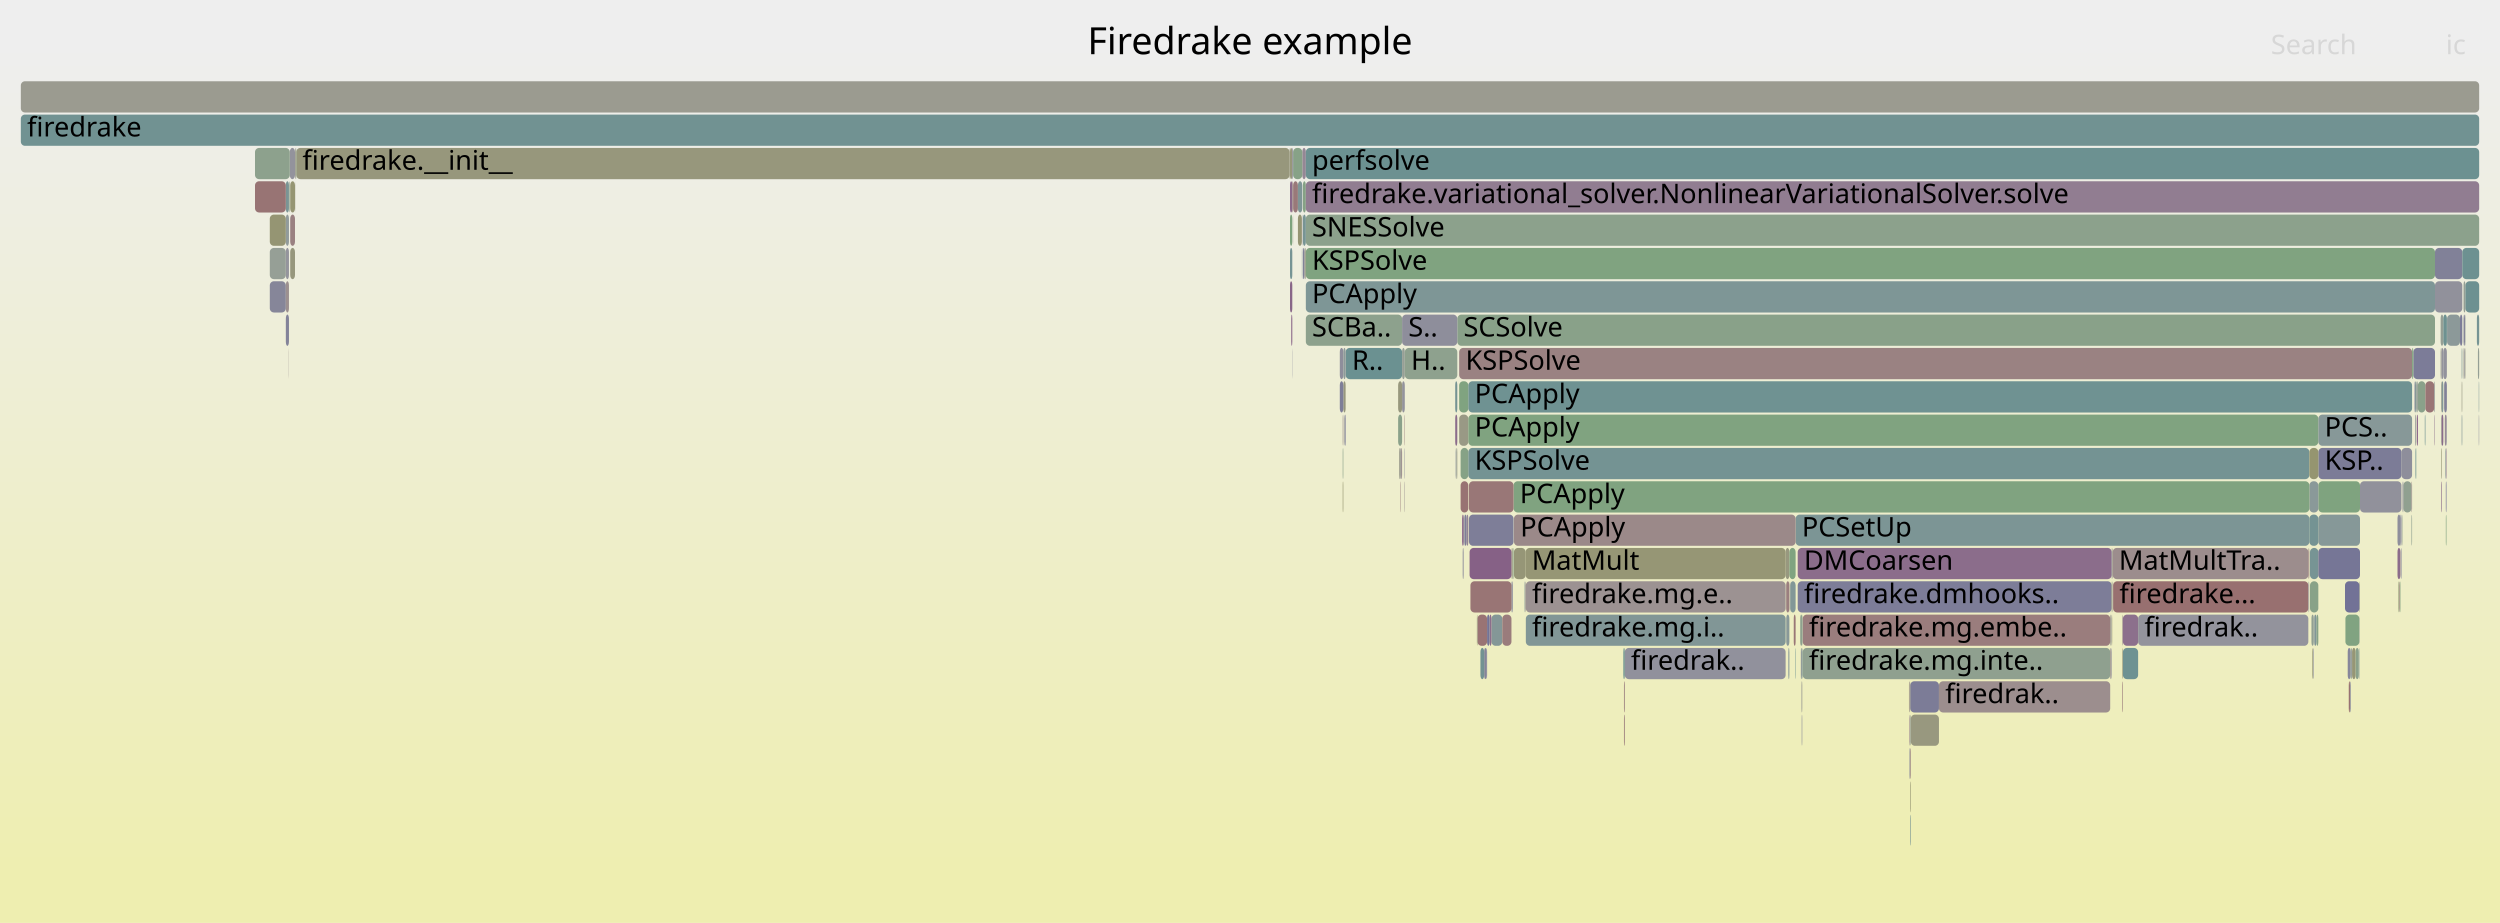
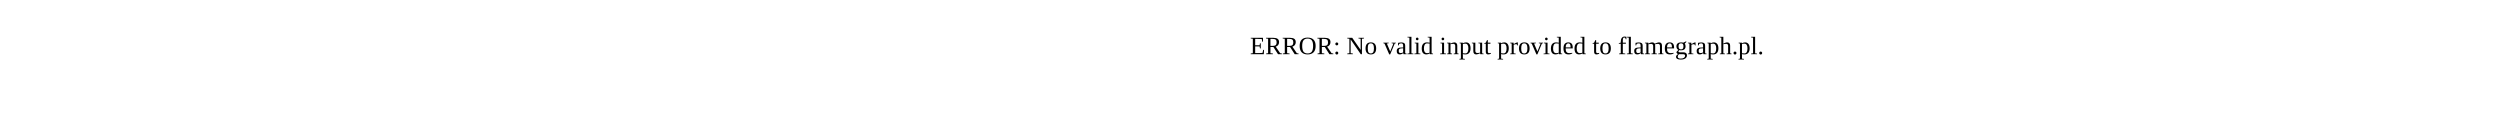
- <svg xmlns="http://www.w3.org/2000/svg" version="1.1" width="1200" height="443" viewBox="0 0 1200 443">
-   <defs>
-     <linearGradient id="background" y1="0" y2="1" x1="0" x2="0">
-       <stop stop-color="#eeeeee" offset="5%" />
-       <stop stop-color="#eeeeb0" offset="95%" />
-     </linearGradient>
-   </defs>
-   <style type="text/css">
- 	text { font-family:Verdana; font-size:13px; fill:rgb(0,0,0); }
- 	#search, #ignorecase { opacity:0.1; cursor:pointer; }
- 	#search:hover, #search.show, #ignorecase:hover, #ignorecase.show { opacity:1; }
- 	#subtitle { text-anchor:middle; font-color:rgb(160,160,160); }
- 	#title { text-anchor:middle; font-size:18px}
- 	#unzoom { cursor:pointer; }
- 	#frames &gt; *:hover { stroke:black; stroke-width:0.5; cursor:pointer; }
- 	.hide { display:none; }
- 	.parent { opacity:0.5; }
- </style>
-   <rect x="0.0" y="0" width="1200.0" height="443.0" fill="url(#background)" />
-   <text id="title" x="600.00" y="26">Firedrake example</text>
-   <text id="details" x="10.00" y="425"> </text>
-   <text id="unzoom" x="10.00" y="26" class="hide">Reset Zoom</text>
-   <text id="search" x="1090.00" y="26">Search</text>
-   <text id="ignorecase" x="1174.00" y="26">ic</text>
-   <text id="matched" x="1090.00" y="425"> </text>
-   <g id="frames">
-     <g>
-       <rect x="625.1" y="71" width="1.7" height="15.0" fill="rgb(149.113,135.226,149.113)" rx="2" ry="2" />
-       <text x="628.07" y="81.5" />
-     </g>
-     <g>
-       <rect x="1168.8" y="119" width="13.1" height="15.0" fill="rgb(129.405,129.405,152.466)" rx="2" ry="2" />
-       <text x="1171.78" y="129.5" />
-     </g>
-     <g>
-       <rect x="864.8" y="343" width="0.3" height="15.0" fill="rgb(146.845,146.845,155.841)" rx="2" ry="2" />
-       <text x="867.81" y="353.5" />
-     </g>
-     <g>
-       <rect x="1019.0" y="295" width="7.3" height="15.0" fill="rgb(140.012,111.906,140.012)" rx="2" ry="2" />
-       <text x="1021.99" y="305.5" />
-     </g>
-     <g>
-       <rect x="1129.0" y="311" width="1.7" height="15.0" fill="rgb(149.515,149.515,116.881)" rx="2" ry="2" />
-       <text x="1132.01" y="321.5" />
-     </g>
-     <g>
-       <rect x="644.5" y="215" width="0.3" height="15.0" fill="rgb(138.931,161.104,138.931)" rx="2" ry="2" />
-       <text x="647.51" y="225.5" />
-     </g>
-     <g>
-       <rect x="715.9" y="295" width="5.2" height="15.0" fill="rgb(132.331,151.345,151.345)" rx="2" ry="2" />
-       <text x="718.89" y="305.5" />
-     </g>
-     <g>
-       <rect x="1174.5" y="151" width="0.1" height="15.0" fill="rgb(152.132,113.012,113.012)" rx="2" ry="2" />
-       <text x="1177.47" y="161.5" />
-     </g>
-     <g>
-       <rect x="625.4" y="119" width="0.8" height="15.0" fill="rgb(128.938,128.938,152.375)" rx="2" ry="2" />
-       <text x="628.35" y="129.5" />
-     </g>
-     <g>
-       <rect x="1171.7" y="183" width="0.3" height="15.0" fill="rgb(151.514,151.514,126.57)" rx="2" ry="2" />
-       <text x="1174.73" y="193.5" />
-     </g>
-     <g>
-       <rect x="917.2" y="343" width="13.5" height="15.0" fill="rgb(151.675,151.675,127.347)" rx="2" ry="2" />
-       <text x="920.17" y="353.5" />
-     </g>
-     <g>
-       <rect x="620.2" y="167" width="0.1" height="15.0" fill="rgb(128.478,128.478,152.286)" rx="2" ry="2" />
-       <text x="623.15" y="177.5" />
-     </g>
-     <g>
-       <rect x="1181.6" y="199" width="0.3" height="15.0" fill="rgb(132.041,151.27,151.27)" rx="2" ry="2" />
-       <text x="1184.62" y="209.5" />
-     </g>
-     <g>
-       <rect x="864.4" y="311" width="0.1" height="15.0" fill="rgb(143.933,143.933,155.277)" rx="2" ry="2" />
-       <text x="867.35" y="321.5" />
-     </g>
-     <g>
-       <rect x="1153.2" y="247" width="0.2" height="15.0" fill="rgb(144.523,160.194,144.523)" rx="2" ry="2" />
-       <text x="1156.20" y="257.5" />
-     </g>
-     <g>
-       <rect x="700.4" y="199" width="4.4" height="15.0" fill="rgb(152.867,152.867,133.127)" rx="2" ry="2" />
-       <text x="703.45" y="209.5" />
-     </g>
-     <g>
-       <rect x="1018.7" y="327" width="0.3" height="15.0" fill="rgb(153.347,122.324,122.324)" rx="2" ry="2" />
-       <text x="1021.69" y="337.5" />
-     </g>
-     <g>
-       <rect x="721.1" y="295" width="4.4" height="15.0" fill="rgb(153.622,124.438,124.438)" rx="2" ry="2" />
-       <text x="724.07" y="305.5" />
-     </g>
-     <g>
-       <rect x="624.9" y="119" width="0.2" height="15.0" fill="rgb(134.003,151.779,151.779)" rx="2" ry="2" />
-       <text x="627.90" y="129.5" />
-     </g>
-     <g>
-       <rect x="1183.2" y="167" width="0.2" height="15.0" fill="rgb(154.482,154.482,140.953)" rx="2" ry="2" />
-       <text x="1186.18" y="177.5" />
-     </g>
-     <g>
-       <rect x="1157.5" y="247" width="0.3" height="15.0" fill="rgb(143.934,160.29,143.934)" rx="2" ry="2" />
-       <text x="1160.48" y="257.5" />
-     </g>
-     <g>
-       <rect x="1171.5" y="167" width="0.5" height="15.0" fill="rgb(155.433,155.433,145.56)" rx="2" ry="2" />
-       <text x="1174.54" y="177.5" />
-     </g>
-     <g>
-       <rect x="1160.6" y="183" width="3.6" height="15.0" fill="rgb(137.878,161.276,137.878)" rx="2" ry="2" />
-       <text x="1163.58" y="193.5" />
-     </g>
-     <g>
-       <rect x="1182.9" y="167" width="0.3" height="15.0" fill="rgb(140.939,140.939,154.698)" rx="2" ry="2" />
-       <text x="1185.93" y="177.5" />
-     </g>
-     <g>
-       <rect x="139.1" y="71" width="2.5" height="15.0" fill="rgb(146.982,146.982,155.868)" rx="2" ry="2" />
-       <text x="142.08" y="81.5" />
-     </g>
-     <g>
-       <rect x="1012.9" y="295" width="0.7" height="15.0" fill="rgb(155.3,155.3,144.915)" rx="2" ry="2" />
-       <text x="1015.87" y="305.5" />
-     </g>
-     <g>
-       <rect x="1164.2" y="183" width="4.2" height="15.0" fill="rgb(152.647,116.963,116.963)" rx="2" ry="2" />
-       <text x="1167.21" y="193.5" />
-     </g>
-     <g>
-       <rect x="862.9" y="279" width="150.7" height="15.0" fill="rgb(124.94,124.94,151.601)" rx="2" ry="2" />
-       <text x="865.88" y="289.5">firedrake.dmhooks..</text>
-     </g>
-     <g>
-       <rect x="1108.8" y="279" width="4.0" height="15.0" fill="rgb(136.121,161.562,136.121)" rx="2" ry="2" />
-       <text x="1111.80" y="289.5" />
-     </g>
-     <g>
-       <rect x="725.5" y="279" width="0.6" height="15.0" fill="rgb(126.831,126.831,151.967)" rx="2" ry="2" />
-       <text x="728.55" y="289.5" />
-     </g>
-     <g>
-       <rect x="779.5" y="343" width="0.4" height="15.0" fill="rgb(153.509,123.572,123.572)" rx="2" ry="2" />
-       <text x="782.55" y="353.5" />
-     </g>
-     <g>
-       <rect x="1151.6" y="279" width="0.1" height="15.0" fill="rgb(156.437,146.018,146.018)" rx="2" ry="2" />
-       <text x="1154.58" y="289.5" />
-     </g>
-     <g>
-       <rect x="1159.6" y="215" width="0.2" height="15.0" fill="rgb(110.956,145.803,145.803)" rx="2" ry="2" />
-       <text x="1162.59" y="225.5" />
-     </g>
-     <g>
-       <rect x="645.9" y="167" width="27.1" height="15.0" fill="rgb(106.851,144.739,144.739)" rx="2" ry="2" />
-       <text x="648.94" y="177.5">R..</text>
-     </g>
-     <g>
-       <rect x="862.9" y="263" width="150.7" height="15.0" fill="rgb(138.917,109.1,138.917)" rx="2" ry="2" />
-       <text x="865.88" y="273.5">DMCoarsen</text>
-     </g>
-     <g>
-       <rect x="626.8" y="103" width="563.2" height="15.0" fill="rgb(140.392,160.866,140.392)" rx="2" ry="2" />
-       <text x="629.76" y="113.5">SNESSolve</text>
-     </g>
-     <g>
-       <rect x="857.1" y="263" width="1.8" height="15.0" fill="rgb(151.594,151.594,126.955)" rx="2" ry="2" />
-       <text x="860.10" y="273.5" />
-     </g>
-     <g>
-       <rect x="619.2" y="119" width="1.1" height="15.0" fill="rgb(117.645,147.538,147.538)" rx="2" ry="2" />
-       <text x="622.21" y="129.5" />
-     </g>
-     <g>
-       <rect x="1172.0" y="183" width="0.8" height="15.0" fill="rgb(130.598,150.896,150.896)" rx="2" ry="2" />
-       <text x="1175.00" y="193.5" />
-     </g>
-     <g>
-       <rect x="1014.1" y="279" width="0.2" height="15.0" fill="rgb(142.322,142.322,154.966)" rx="2" ry="2" />
-       <text x="1017.06" y="289.5" />
-     </g>
-     <g>
-       <rect x="672.1" y="231" width="0.2" height="15.0" fill="rgb(153.429,122.958,122.958)" rx="2" ry="2" />
-       <text x="675.11" y="241.5" />
-     </g>
-     <g>
-       <rect x="137.2" y="119" width="1.5" height="15.0" fill="rgb(147.855,147.855,156.036)" rx="2" ry="2" />
-       <text x="140.21" y="129.5" />
-     </g>
-     <g>
-       <rect x="1014.3" y="279" width="93.7" height="15.0" fill="rgb(152.062,112.477,112.477)" rx="2" ry="2" />
-       <text x="1017.31" y="289.5">firedrake...</text>
-     </g>
-     <g>
-       <rect x="137.2" y="151" width="1.5" height="15.0" fill="rgb(131.171,131.171,152.807)" rx="2" ry="2" />
-       <text x="140.21" y="161.5" />
-     </g>
-     <g>
-       <rect x="1112.8" y="231" width="20.0" height="15.0" fill="rgb(126.932,163.058,126.932)" rx="2" ry="2" />
-       <text x="1115.82" y="241.5" />
-     </g>
-     <g>
-       <rect x="1013.8" y="295" width="0.1" height="15.0" fill="rgb(147.874,147.874,108.926)" rx="2" ry="2" />
-       <text x="1016.76" y="305.5" />
-     </g>
-     <g>
-       <rect x="1152.4" y="263" width="0.3" height="15.0" fill="rgb(119.947,119.947,150.635)" rx="2" ry="2" />
-       <text x="1155.38" y="273.5" />
-     </g>
-     <g>
-       <rect x="624.9" y="103" width="0.2" height="15.0" fill="rgb(142.235,142.235,154.949)" rx="2" ry="2" />
-       <text x="627.90" y="113.5" />
-     </g>
-     <g>
-       <rect x="1171.7" y="199" width="0.3" height="15.0" fill="rgb(149.645,159.36,149.645)" rx="2" ry="2" />
-       <text x="1174.73" y="209.5" />
-     </g>
-     <g>
-       <rect x="1013.4" y="311" width="0.2" height="15.0" fill="rgb(120.169,120.169,150.678)" rx="2" ry="2" />
-       <text x="1016.43" y="321.5" />
-     </g>
-     <g>
-       <rect x="699.5" y="151" width="469.3" height="15.0" fill="rgb(136.702,161.467,136.702)" rx="2" ry="2" />
-       <text x="702.48" y="161.5">SCSolve</text>
-     </g>
-     <g>
-       <rect x="1183.2" y="151" width="0.2" height="15.0" fill="rgb(147.193,155.198,155.198)" rx="2" ry="2" />
-       <text x="1186.18" y="161.5" />
-     </g>
-     <g>
-       <rect x="865.3" y="295" width="147.6" height="15.0" fill="rgb(153.66,124.726,124.726)" rx="2" ry="2" />
-       <text x="868.29" y="305.5">firedrake.mg.embe..</text>
-     </g>
-     <g>
-       <rect x="712.4" y="311" width="1.1" height="15.0" fill="rgb(132.163,132.163,152.999)" rx="2" ry="2" />
-       <text x="715.43" y="321.5" />
-     </g>
-     <g>
-       <rect x="1174.6" y="151" width="6.2" height="15.0" fill="rgb(140.097,153.359,153.359)" rx="2" ry="2" />
-       <text x="1177.65" y="161.5" />
-     </g>
-     <g>
-       <rect x="1182.5" y="151" width="0.7" height="15.0" fill="rgb(133.222,133.222,153.204)" rx="2" ry="2" />
-       <text x="1185.47" y="161.5" />
-     </g>
-     <g>
-       <rect x="645.5" y="199" width="0.4" height="15.0" fill="rgb(124.332,124.332,151.484)" rx="2" ry="2" />
-       <text x="648.54" y="209.5" />
-     </g>
-     <g>
-       <rect x="698.7" y="215" width="0.1" height="15.0" fill="rgb(140.456,140.456,154.604)" rx="2" ry="2" />
-       <text x="701.70" y="225.5" />
-     </g>
-     <g>
-       <rect x="619.0" y="71" width="0.2" height="15.0" fill="rgb(149.756,149.756,118.047)" rx="2" ry="2" />
-       <text x="621.99" y="81.5" />
-     </g>
-     <g>
-       <rect x="1108.5" y="231" width="4.3" height="15.0" fill="rgb(138.068,152.833,152.833)" rx="2" ry="2" />
-       <text x="1111.52" y="241.5" />
-     </g>
-     <g>
-       <rect x="674.1" y="199" width="0.2" height="15.0" fill="rgb(154.243,129.2,129.2)" rx="2" ry="2" />
-       <text x="677.05" y="209.5" />
-     </g>
-     <g>
-       <rect x="1168.4" y="183" width="0.2" height="15.0" fill="rgb(154.885,134.118,134.118)" rx="2" ry="2" />
-       <text x="1171.41" y="193.5" />
-     </g>
-     <g>
-       <rect x="625.4" y="103" width="1.4" height="15.0" fill="rgb(118.693,147.809,147.809)" rx="2" ry="2" />
-       <text x="628.35" y="113.5" />
-     </g>
-     <g>
-       <rect x="701.8" y="247" width="0.8" height="15.0" fill="rgb(136.506,102.921,136.506)" rx="2" ry="2" />
-       <text x="704.81" y="257.5" />
-     </g>
-     <g>
-       <rect x="732.4" y="295" width="124.7" height="15.0" fill="rgb(128.614,150.381,150.381)" rx="2" ry="2" />
-       <text x="735.40" y="305.5">firedrake.mg.i..</text>
-     </g>
-     <g>
-       <rect x="138.6" y="167" width="0.1" height="15.0" fill="rgb(156.092,143.371,143.371)" rx="2" ry="2" />
-       <text x="141.61" y="177.5" />
-     </g>
-     <g>
-       <rect x="139.3" y="87" width="2.3" height="15.0" fill="rgb(148.876,148.876,113.785)" rx="2" ry="2" />
-       <text x="142.28" y="97.5" />
-     </g>
-     <g>
-       <rect x="619.2" y="87" width="1.1" height="15.0" fill="rgb(137.502,105.474,137.502)" rx="2" ry="2" />
-       <text x="622.21" y="97.5" />
-     </g>
-     <g>
-       <rect x="672.3" y="215" width="0.2" height="15.0" fill="rgb(108.577,108.577,148.434)" rx="2" ry="2" />
-       <text x="675.26" y="225.5" />
-     </g>
-     <g>
-       <rect x="864.5" y="311" width="0.6" height="15.0" fill="rgb(141.974,153.845,153.845)" rx="2" ry="2" />
-       <text x="867.53" y="321.5" />
-     </g>
-     <g>
-       <rect x="1125.8" y="295" width="6.7" height="15.0" fill="rgb(128.775,162.758,128.775)" rx="2" ry="2" />
-       <text x="1128.79" y="305.5" />
-     </g>
-     <g>
-       <rect x="1109.5" y="295" width="1.0" height="15.0" fill="rgb(146.015,159.951,146.015)" rx="2" ry="2" />
-       <text x="1112.51" y="305.5" />
-     </g>
-     <g>
-       <rect x="619.2" y="135" width="1.1" height="15.0" fill="rgb(136.082,101.834,136.082)" rx="2" ry="2" />
-       <text x="622.21" y="145.5" />
-     </g>
-     <g>
-       <rect x="699.1" y="215" width="0.4" height="15.0" fill="rgb(153.751,153.751,137.408)" rx="2" ry="2" />
-       <text x="702.14" y="225.5" />
-     </g>
-     <g>
-       <rect x="1109.9" y="311" width="0.3" height="15.0" fill="rgb(147.792,147.792,108.53)" rx="2" ry="2" />
-       <text x="1112.86" y="321.5" />
-     </g>
-     <g>
-       <rect x="1026.3" y="295" width="81.7" height="15.0" fill="rgb(146.642,146.642,155.802)" rx="2" ry="2" />
-       <text x="1029.32" y="305.5">firedrak..</text>
-     </g>
-     <g>
-       <rect x="129.5" y="135" width="7.7" height="15.0" fill="rgb(133.728,133.728,153.302)" rx="2" ry="2" />
-       <text x="132.53" y="145.5" />
-     </g>
-     <g>
-       <rect x="1152.2" y="247" width="0.5" height="15.0" fill="rgb(115.799,115.799,149.832)" rx="2" ry="2" />
-       <text x="1155.22" y="257.5" />
-     </g>
-     <g>
-       <rect x="726.7" y="263" width="5.6" height="15.0" fill="rgb(149.962,149.962,119.046)" rx="2" ry="2" />
-       <text x="729.71" y="273.5" />
-     </g>
-     <g>
-       <rect x="861.0" y="295" width="0.9" height="15.0" fill="rgb(152.956,119.326,119.326)" rx="2" ry="2" />
-       <text x="864.02" y="305.5" />
-     </g>
-     <g>
-       <rect x="864.7" y="327" width="0.4" height="15.0" fill="rgb(155.795,155.795,147.312)" rx="2" ry="2" />
-       <text x="867.67" y="337.5" />
-     </g>
-     <g>
-       <rect x="645.3" y="199" width="0.2" height="15.0" fill="rgb(132.501,132.501,153.065)" rx="2" ry="2" />
-       <text x="648.32" y="209.5" />
-     </g>
-     <g>
-       <rect x="1150.8" y="247" width="1.4" height="15.0" fill="rgb(141.917,141.917,154.887)" rx="2" ry="2" />
-       <text x="1153.78" y="257.5" />
-     </g>
-     <g>
-       <rect x="1188.9" y="151" width="1.1" height="15.0" fill="rgb(117.935,147.613,147.613)" rx="2" ry="2" />
-       <text x="1191.92" y="161.5" />
-     </g>
-     <g>
-       <rect x="1128.3" y="311" width="0.4" height="15.0" fill="rgb(126.114,163.191,126.114)" rx="2" ry="2" />
-       <text x="1131.31" y="321.5" />
-     </g>
-     <g>
-       <rect x="715.0" y="295" width="0.9" height="15.0" fill="rgb(138.69,108.518,138.69)" rx="2" ry="2" />
-       <text x="717.96" y="305.5" />
-     </g>
-     <g>
-       <rect x="626.8" y="71" width="563.2" height="15.0" fill="rgb(108.393,145.139,145.139)" rx="2" ry="2" />
-       <text x="629.76" y="81.5">perfsolve</text>
-     </g>
-     <g>
-       <rect x="137.2" y="87" width="1.5" height="15.0" fill="rgb(121.574,148.556,148.556)" rx="2" ry="2" />
-       <text x="140.21" y="97.5" />
-     </g>
-     <g>
-       <rect x="700.4" y="167" width="457.4" height="15.0" fill="rgb(154.326,129.83,129.83)" rx="2" ry="2" />
-       <text x="703.45" y="177.5">KSPSolve</text>
-     </g>
-     <g>
-       <rect x="1130.7" y="311" width="1.5" height="15.0" fill="rgb(138.27,161.212,138.27)" rx="2" ry="2" />
-       <text x="1133.74" y="321.5" />
-     </g>
-     <g>
-       <rect x="1014.1" y="263" width="93.9" height="15.0" fill="rgb(155.795,141.097,141.097)" rx="2" ry="2" />
-       <text x="1017.06" y="273.5">MatMultTra..</text>
-     </g>
-     <g>
-       <rect x="1018.7" y="295" width="0.3" height="15.0" fill="rgb(156.097,143.407,143.407)" rx="2" ry="2" />
-       <text x="1021.69" y="305.5" />
-     </g>
-     <g>
-       <rect x="865.3" y="311" width="147.6" height="15.0" fill="rgb(143.08,160.429,143.08)" rx="2" ry="2" />
-       <text x="868.29" y="321.5">firedrake.mg.inte..</text>
-     </g>
-     <g>
-       <rect x="726.1" y="263" width="0.4" height="15.0" fill="rgb(132.886,162.088,132.886)" rx="2" ry="2" />
-       <text x="729.12" y="273.5" />
-     </g>
-     <g>
-       <rect x="916.9" y="391" width="0.3" height="15.0" fill="rgb(119.395,147.991,147.991)" rx="2" ry="2" />
-       <text x="919.86" y="401.5" />
-     </g>
-     <g>
-       <rect x="1160.1" y="199" width="0.5" height="15.0" fill="rgb(133.501,95.221,133.501)" rx="2" ry="2" />
-       <text x="1163.15" y="209.5" />
-     </g>
-     <g>
-       <rect x="1108.8" y="263" width="4.0" height="15.0" fill="rgb(119.095,147.913,147.913)" rx="2" ry="2" />
-       <text x="1111.80" y="273.5" />
-     </g>
-     <g>
-       <rect x="142.2" y="71" width="476.8" height="15.0" fill="rgb(151.005,151.005,124.103)" rx="2" ry="2" />
-       <text x="145.17" y="81.5">firedrake.__init__</text>
-     </g>
-     <g>
-       <rect x="1013.9" y="263" width="0.2" height="15.0" fill="rgb(148.637,148.637,112.626)" rx="2" ry="2" />
-       <text x="1016.91" y="273.5" />
-     </g>
-     <g>
-       <rect x="673.0" y="151" width="26.5" height="15.0" fill="rgb(141.513,141.513,154.809)" rx="2" ry="2" />
-       <text x="676.00" y="161.5">S..</text>
-     </g>
-     <g>
-       <rect x="673.0" y="167" width="1.3" height="15.0" fill="rgb(150.344,159.246,150.344)" rx="2" ry="2" />
-       <text x="676.00" y="177.5" />
-     </g>
-     <g>
-       <rect x="644.8" y="183" width="1.1" height="15.0" fill="rgb(151.127,151.127,124.693)" rx="2" ry="2" />
-       <text x="647.76" y="193.5" />
-     </g>
-     <g>
-       <rect x="916.9" y="327" width="13.8" height="15.0" fill="rgb(123.951,123.951,151.41)" rx="2" ry="2" />
-       <text x="919.86" y="337.5" />
-     </g>
-     <g>
-       <rect x="1110.7" y="295" width="0.2" height="15.0" fill="rgb(148.021,148.021,156.069)" rx="2" ry="2" />
-       <text x="1113.69" y="305.5" />
-     </g>
-     <g>
-       <rect x="1111.9" y="295" width="0.9" height="15.0" fill="rgb(134.847,161.769,134.847)" rx="2" ry="2" />
-       <text x="1114.92" y="305.5" />
-     </g>
-     <g>
-       <rect x="1127.4" y="327" width="0.6" height="15.0" fill="rgb(152.29,114.22,114.22)" rx="2" ry="2" />
-       <text x="1130.41" y="337.5" />
-     </g>
-     <g>
-       <rect x="644.5" y="231" width="0.3" height="15.0" fill="rgb(148.331,148.331,111.141)" rx="2" ry="2" />
-       <text x="647.51" y="241.5" />
-     </g>
-     <g>
-       <rect x="672.5" y="215" width="0.5" height="15.0" fill="rgb(156.14,143.737,143.737)" rx="2" ry="2" />
-       <text x="675.47" y="225.5" />
-     </g>
-     <g>
-       <rect x="137.2" y="103" width="1.5" height="15.0" fill="rgb(144.641,154.537,154.537)" rx="2" ry="2" />
-       <text x="140.21" y="113.5" />
-     </g>
-     <g>
-       <rect x="698.5" y="183" width="1.0" height="15.0" fill="rgb(116.921,147.35,147.35)" rx="2" ry="2" />
-       <text x="701.51" y="193.5" />
-     </g>
-     <g>
-       <rect x="1189.8" y="183" width="0.2" height="15.0" fill="rgb(126.313,149.785,149.785)" rx="2" ry="2" />
-       <text x="1192.78" y="193.5" />
-     </g>
-     <g>
-       <rect x="1173.2" y="183" width="1.3" height="15.0" fill="rgb(128.791,128.791,152.347)" rx="2" ry="2" />
-       <text x="1176.23" y="193.5" />
-     </g>
-     <g>
-       <rect x="701.1" y="215" width="3.7" height="15.0" fill="rgb(134.368,161.847,134.368)" rx="2" ry="2" />
-       <text x="704.12" y="225.5" />
-     </g>
-     <g>
-       <rect x="1153.6" y="231" width="3.9" height="15.0" fill="rgb(143.978,160.283,143.978)" rx="2" ry="2" />
-       <text x="1156.56" y="241.5" />
-     </g>
-     <g>
-       <rect x="732.3" y="279" width="0.1" height="15.0" fill="rgb(114.255,146.659,146.659)" rx="2" ry="2" />
-       <text x="735.25" y="289.5" />
-     </g>
-     <g>
-       <rect x="1189.8" y="199" width="0.2" height="15.0" fill="rgb(145.142,145.142,155.511)" rx="2" ry="2" />
-       <text x="1192.78" y="209.5" />
-     </g>
-     <g>
-       <rect x="1159.0" y="183" width="0.2" height="15.0" fill="rgb(120.792,120.792,150.798)" rx="2" ry="2" />
-       <text x="1162.03" y="193.5" />
-     </g>
-     <g>
-       <rect x="1159.8" y="183" width="0.8" height="15.0" fill="rgb(149.94,159.312,149.94)" rx="2" ry="2" />
-       <text x="1162.84" y="193.5" />
-     </g>
-     <g>
-       <rect x="139.3" y="103" width="2.3" height="15.0" fill="rgb(154.249,129.242,129.242)" rx="2" ry="2" />
-       <text x="142.28" y="113.5" />
-     </g>
-     <g>
-       <rect x="626.2" y="119" width="0.6" height="15.0" fill="rgb(152.921,152.921,133.385)" rx="2" ry="2" />
-       <text x="629.15" y="129.5" />
-     </g>
-     <g>
-       <rect x="1174.3" y="199" width="0.2" height="15.0" fill="rgb(121.721,121.721,150.978)" rx="2" ry="2" />
-       <text x="1177.33" y="209.5" />
-     </g>
-     <g>
-       <rect x="620.6" y="103" width="0.1" height="15.0" fill="rgb(151.098,151.098,124.553)" rx="2" ry="2" />
-       <text x="623.55" y="113.5" />
-     </g>
-     <g>
-       <rect x="1108.4" y="263" width="0.1" height="15.0" fill="rgb(126.042,149.714,149.714)" rx="2" ry="2" />
-       <text x="1111.38" y="273.5" />
-     </g>
-     <g>
-       <rect x="137.2" y="135" width="1.5" height="15.0" fill="rgb(156.113,143.534,143.534)" rx="2" ry="2" />
-       <text x="140.21" y="145.5" />
-     </g>
-     <g>
-       <rect x="703.0" y="247" width="1.0" height="15.0" fill="rgb(127.442,127.442,152.086)" rx="2" ry="2" />
-       <text x="706.03" y="257.5" />
-     </g>
-     <g>
-       <rect x="626.8" y="135" width="542.0" height="15.0" fill="rgb(126.183,149.751,149.751)" rx="2" ry="2" />
-       <text x="629.76" y="145.5">PCApply</text>
-     </g>
-     <g>
-       <rect x="1168.6" y="183" width="0.2" height="15.0" fill="rgb(131.757,151.196,151.196)" rx="2" ry="2" />
-       <text x="1171.58" y="193.5" />
-     </g>
-     <g>
-       <rect x="619.2" y="103" width="1.1" height="15.0" fill="rgb(124.646,163.43,124.646)" rx="2" ry="2" />
-       <text x="622.21" y="113.5" />
-     </g>
-     <g>
-       <rect x="1181.9" y="119" width="8.1" height="15.0" fill="rgb(109.416,145.404,145.404)" rx="2" ry="2" />
-       <text x="1184.86" y="129.5" />
-     </g>
-     <g>
-       <rect x="916.6" y="359" width="0.3" height="15.0" fill="rgb(122.158,122.158,151.063)" rx="2" ry="2" />
-       <text x="919.64" y="369.5" />
-     </g>
-     <g>
-       <rect x="645.2" y="199" width="0.1" height="15.0" fill="rgb(155.494,155.494,145.857)" rx="2" ry="2" />
-       <text x="648.17" y="209.5" />
-     </g>
-     <g>
-       <rect x="1174.0" y="247" width="0.3" height="15.0" fill="rgb(129.857,162.581,129.857)" rx="2" ry="2" />
-       <text x="1177.00" y="257.5" />
-     </g>
-     <g>
-       <rect x="916.6" y="343" width="0.3" height="15.0" fill="rgb(156.591,147.201,147.201)" rx="2" ry="2" />
-       <text x="919.64" y="353.5" />
-     </g>
-     <g>
-       <rect x="704.8" y="199" width="408.0" height="15.0" fill="rgb(128.039,162.877,128.039)" rx="2" ry="2" />
-       <text x="707.84" y="209.5">PCApply</text>
-     </g>
-     <g>
-       <rect x="1108.1" y="279" width="0.3" height="15.0" fill="rgb(141.388,141.388,154.785)" rx="2" ry="2" />
-       <text x="1111.15" y="289.5" />
-     </g>
-     <g>
-       <rect x="1128.0" y="327" width="0.3" height="15.0" fill="rgb(121.45,121.45,150.926)" rx="2" ry="2" />
-       <text x="1130.99" y="337.5" />
-     </g>
-     <g>
-       <rect x="857.3" y="279" width="0.1" height="15.0" fill="rgb(140.131,112.212,140.131)" rx="2" ry="2" />
-       <text x="860.26" y="289.5" />
-     </g>
-     <g>
-       <rect x="1174.0" y="231" width="0.3" height="15.0" fill="rgb(112.363,112.363,149.167)" rx="2" ry="2" />
-       <text x="1177.00" y="241.5" />
-     </g>
-     <g>
-       <rect x="713.5" y="311" width="0.3" height="15.0" fill="rgb(109.718,109.718,148.655)" rx="2" ry="2" />
-       <text x="716.47" y="321.5" />
-     </g>
-     <g>
-       <rect x="1159.2" y="183" width="0.6" height="15.0" fill="rgb(131.903,151.234,151.234)" rx="2" ry="2" />
-       <text x="1162.19" y="193.5" />
-     </g>
-     <g>
-       <rect x="732.3" y="263" width="124.8" height="15.0" fill="rgb(149.639,149.639,117.481)" rx="2" ry="2" />
-       <text x="735.25" y="273.5">MatMult</text>
-     </g>
-     <g>
-       <rect x="779.9" y="311" width="77.2" height="15.0" fill="rgb(145.493,145.493,155.579)" rx="2" ry="2" />
-       <text x="782.86" y="321.5">firedrak..</text>
-     </g>
-     <g>
-       <rect x="1181.6" y="183" width="0.3" height="15.0" fill="rgb(152.639,152.639,132.018)" rx="2" ry="2" />
-       <text x="1184.62" y="193.5" />
-     </g>
-     <g>
-       <rect x="857.4" y="279" width="1.5" height="15.0" fill="rgb(153.954,126.984,126.984)" rx="2" ry="2" />
-       <text x="860.40" y="289.5" />
-     </g>
-     <g>
-       <rect x="1132.2" y="311" width="0.3" height="15.0" fill="rgb(131.15,151.039,151.039)" rx="2" ry="2" />
-       <text x="1135.17" y="321.5" />
-     </g>
-     <g>
-       <rect x="620.7" y="87" width="2.3" height="15.0" fill="rgb(153.176,121.015,121.015)" rx="2" ry="2" />
-       <text x="623.71" y="97.5" />
-     </g>
-     <g>
-       <rect x="1151.9" y="279" width="0.3" height="15.0" fill="rgb(129.898,162.575,129.898)" rx="2" ry="2" />
-       <text x="1154.88" y="289.5" />
-     </g>
-     <g>
-       <rect x="1112.8" y="247" width="20.0" height="15.0" fill="rgb(134.339,151.866,151.866)" rx="2" ry="2" />
-       <text x="1115.82" y="257.5" />
-     </g>
-     <g>
-       <rect x="709.2" y="295" width="4.6" height="15.0" fill="rgb(152.505,115.868,115.868)" rx="2" ry="2" />
-       <text x="712.23" y="305.5" />
-     </g>
-     <g>
-       <rect x="731.8" y="279" width="0.3" height="15.0" fill="rgb(136.189,152.345,152.345)" rx="2" ry="2" />
-       <text x="734.76" y="289.5" />
-     </g>
-     <g>
-       <rect x="704.8" y="215" width="403.7" height="15.0" fill="rgb(115.824,147.065,147.065)" rx="2" ry="2" />
-       <text x="707.84" y="225.5">KSPSolve</text>
-     </g>
-     <g>
-       <rect x="138.7" y="87" width="0.2" height="15.0" fill="rgb(155.521,155.521,145.987)" rx="2" ry="2" />
-       <text x="141.74" y="97.5" />
-     </g>
-     <g>
-       <rect x="779.5" y="327" width="0.4" height="15.0" fill="rgb(153.916,126.691,126.691)" rx="2" ry="2" />
-       <text x="782.55" y="337.5" />
-     </g>
-     <g>
-       <rect x="674.1" y="231" width="0.2" height="15.0" fill="rgb(156.38,145.581,145.581)" rx="2" ry="2" />
-       <text x="677.05" y="241.5" />
-     </g>
-     <g>
-       <rect x="864.1" y="295" width="1.0" height="15.0" fill="rgb(142.468,160.528,142.468)" rx="2" ry="2" />
-       <text x="867.14" y="305.5" />
-     </g>
-     <g>
-       <rect x="626.8" y="119" width="542.0" height="15.0" fill="rgb(128.224,162.847,128.224)" rx="2" ry="2" />
-       <text x="629.76" y="129.5">KSPSolve</text>
-     </g>
-     <g>
-       <rect x="671.1" y="199" width="1.9" height="15.0" fill="rgb(137.715,161.302,137.715)" rx="2" ry="2" />
-       <text x="674.05" y="209.5" />
-     </g>
-     <g>
-       <rect x="1019.0" y="311" width="7.3" height="15.0" fill="rgb(110.291,145.631,145.631)" rx="2" ry="2" />
-       <text x="1021.99" y="321.5" />
-     </g>
-     <g>
-       <rect x="1013.6" y="279" width="0.3" height="15.0" fill="rgb(150.466,150.466,121.489)" rx="2" ry="2" />
-       <text x="1016.56" y="289.5" />
-     </g>
-     <g>
-       <rect x="643.1" y="167" width="1.7" height="15.0" fill="rgb(141.618,141.618,154.829)" rx="2" ry="2" />
-       <text x="646.10" y="177.5" />
-     </g>
-     <g>
-       <rect x="1110.2" y="311" width="0.3" height="15.0" fill="rgb(133.241,133.241,153.208)" rx="2" ry="2" />
-       <text x="1113.25" y="321.5" />
-     </g>
-     <g>
-       <rect x="138.9" y="87" width="0.2" height="15.0" fill="rgb(133.554,161.98,133.554)" rx="2" ry="2" />
-       <text x="141.89" y="97.5" />
-     </g>
-     <g>
-       <rect x="1151.4" y="279" width="0.2" height="15.0" fill="rgb(126.33,163.156,126.33)" rx="2" ry="2" />
-       <text x="1154.40" y="289.5" />
-     </g>
-     <g>
-       <rect x="644.8" y="167" width="1.1" height="15.0" fill="rgb(142.304,153.931,153.931)" rx="2" ry="2" />
-       <text x="647.76" y="177.5" />
-     </g>
-     <g>
-       <rect x="674.3" y="167" width="25.2" height="15.0" fill="rgb(141.563,160.676,141.563)" rx="2" ry="2" />
-       <text x="677.28" y="177.5">H..</text>
-     </g>
-     <g>
-       <rect x="732.4" y="279" width="124.7" height="15.0" fill="rgb(156.456,146.164,146.164)" rx="2" ry="2" />
-       <text x="735.40" y="289.5">firedrake.mg.e..</text>
-     </g>
-     <g>
-       <rect x="865.1" y="295" width="0.2" height="15.0" fill="rgb(146.932,159.802,146.932)" rx="2" ry="2" />
-       <text x="868.09" y="305.5" />
-     </g>
-     <g>
-       <rect x="861.9" y="247" width="246.6" height="15.0" fill="rgb(124.302,149.264,149.264)" rx="2" ry="2" />
-       <text x="864.90" y="257.5">PCSetUp</text>
-     </g>
-     <g>
-       <rect x="623.0" y="103" width="1.9" height="15.0" fill="rgb(149.073,149.073,114.736)" rx="2" ry="2" />
-       <text x="625.96" y="113.5" />
-     </g>
-     <g>
-       <rect x="1180.8" y="151" width="1.1" height="15.0" fill="rgb(125.123,125.123,151.637)" rx="2" ry="2" />
-       <text x="1183.78" y="161.5" />
-     </g>
-     <g>
-       <rect x="713.8" y="295" width="1.2" height="15.0" fill="rgb(115.179,115.179,149.712)" rx="2" ry="2" />
-       <text x="716.82" y="305.5" />
-     </g>
-     <g>
-       <rect x="1172.0" y="199" width="0.8" height="15.0" fill="rgb(138.402,107.781,138.402)" rx="2" ry="2" />
-       <text x="1175.00" y="209.5" />
-     </g>
-     <g>
-       <rect x="1132.8" y="231" width="19.9" height="15.0" fill="rgb(144.615,144.615,155.409)" rx="2" ry="2" />
-       <text x="1135.81" y="241.5" />
-     </g>
-     <g>
-       <rect x="701.1" y="231" width="3.7" height="15.0" fill="rgb(152.381,114.921,114.921)" rx="2" ry="2" />
-       <text x="704.12" y="241.5" />
-     </g>
-     <g>
-       <rect x="1173.8" y="215" width="0.2" height="15.0" fill="rgb(105.894,144.491,144.491)" rx="2" ry="2" />
-       <text x="1176.77" y="225.5" />
-     </g>
-     <g>
-       <rect x="626.8" y="151" width="46.2" height="15.0" fill="rgb(141.319,160.716,141.319)" rx="2" ry="2" />
-       <text x="629.76" y="161.5">SCBa..</text>
-     </g>
-     <g>
-       <rect x="1158.4" y="167" width="10.4" height="15.0" fill="rgb(124.496,124.496,151.515)" rx="2" ry="2" />
-       <text x="1161.43" y="177.5" />
-     </g>
-     <g>
-       <rect x="725.5" y="263" width="0.6" height="15.0" fill="rgb(152.351,152.351,130.625)" rx="2" ry="2" />
-       <text x="728.55" y="273.5" />
-     </g>
-     <g>
-       <rect x="1159.4" y="199" width="0.4" height="15.0" fill="rgb(156.73,148.263,148.263)" rx="2" ry="2" />
-       <text x="1162.43" y="209.5" />
-     </g>
-     <g>
-       <rect x="1182.5" y="167" width="0.4" height="15.0" fill="rgb(155.101,155.101,143.953)" rx="2" ry="2" />
-       <text x="1185.47" y="177.5" />
-     </g>
-     <g>
-       <rect x="1126.9" y="311" width="1.4" height="15.0" fill="rgb(135.466,135.466,153.639)" rx="2" ry="2" />
-       <text x="1129.86" y="321.5" />
-     </g>
-     <g>
-       <rect x="1013.6" y="263" width="0.3" height="15.0" fill="rgb(130.144,130.144,152.609)" rx="2" ry="2" />
-       <text x="1016.56" y="273.5" />
-     </g>
-     <g>
-       <rect x="1112.8" y="199" width="45.0" height="15.0" fill="rgb(134.762,151.975,151.975)" rx="2" ry="2" />
-       <text x="1115.82" y="209.5">PCS..</text>
-     </g>
-     <g>
-       <rect x="129.5" y="103" width="7.7" height="15.0" fill="rgb(149.137,149.137,115.049)" rx="2" ry="2" />
-       <text x="132.53" y="113.5" />
-     </g>
-     <g>
-       <rect x="1159.2" y="199" width="0.2" height="15.0" fill="rgb(135.233,152.097,152.097)" rx="2" ry="2" />
-       <text x="1162.19" y="209.5" />
-     </g>
-     <g>
-       <rect x="1182.5" y="135" width="0.9" height="15.0" fill="rgb(149.385,159.403,149.385)" rx="2" ry="2" />
-       <text x="1185.47" y="145.5" />
-     </g>
-     <g>
-       <rect x="858.4" y="311" width="0.5" height="15.0" fill="rgb(133.86,151.742,151.742)" rx="2" ry="2" />
-       <text x="861.39" y="321.5" />
-     </g>
-     <g>
-       <rect x="1150.8" y="263" width="1.4" height="15.0" fill="rgb(138.578,108.231,138.578)" rx="2" ry="2" />
-       <text x="1153.78" y="273.5" />
-     </g>
-     <g>
-       <rect x="1171.7" y="231" width="0.3" height="15.0" fill="rgb(138.483,107.987,138.483)" rx="2" ry="2" />
-       <text x="1174.73" y="241.5" />
-     </g>
-     <g>
-       <rect x="142.0" y="71" width="0.2" height="15.0" fill="rgb(131.737,162.275,131.737)" rx="2" ry="2" />
-       <text x="145.02" y="81.5" />
-     </g>
-     <g>
-       <rect x="673.0" y="183" width="1.3" height="15.0" fill="rgb(146.838,146.838,155.84)" rx="2" ry="2" />
-       <text x="676.00" y="193.5" />
-     </g>
-     <g>
-       <rect x="1171.5" y="151" width="1.3" height="15.0" fill="rgb(149.182,159.436,149.182)" rx="2" ry="2" />
-       <text x="1174.54" y="161.5" />
-     </g>
-     <g>
-       <rect x="141.6" y="71" width="0.4" height="15.0" fill="rgb(153.739,153.739,137.351)" rx="2" ry="2" />
-       <text x="144.59" y="81.5" />
-     </g>
-     <g>
-       <rect x="1171.7" y="215" width="0.3" height="15.0" fill="rgb(149.67,149.67,117.633)" rx="2" ry="2" />
-       <text x="1174.73" y="225.5" />
-     </g>
-     <g>
-       <rect x="726.7" y="247" width="135.2" height="15.0" fill="rgb(155.322,137.472,137.472)" rx="2" ry="2" />
-       <text x="729.71" y="257.5">PCApply</text>
-     </g>
-     <g>
-       <rect x="671.6" y="215" width="0.7" height="15.0" fill="rgb(154.182,154.182,139.496)" rx="2" ry="2" />
-       <text x="674.62" y="225.5" />
-     </g>
-     <g>
-       <rect x="1128.7" y="311" width="0.3" height="15.0" fill="rgb(124.091,124.091,151.437)" rx="2" ry="2" />
-       <text x="1131.70" y="321.5" />
-     </g>
-     <g>
-       <rect x="1172.8" y="151" width="1.7" height="15.0" fill="rgb(108.806,145.246,145.246)" rx="2" ry="2" />
-       <text x="1175.76" y="161.5" />
-     </g>
-     <g>
-       <rect x="858.9" y="263" width="3.0" height="15.0" fill="rgb(128.429,162.814,128.429)" rx="2" ry="2" />
-       <text x="861.86" y="273.5" />
-     </g>
-     <g>
-       <rect x="704.0" y="247" width="0.8" height="15.0" fill="rgb(148.299,133.141,148.299)" rx="2" ry="2" />
-       <text x="707.02" y="257.5" />
-     </g>
-     <g>
-       <rect x="1168.6" y="199" width="0.2" height="15.0" fill="rgb(139.532,110.675,139.532)" rx="2" ry="2" />
-       <text x="1171.58" y="209.5" />
-     </g>
-     <g>
-       <rect x="702.9" y="247" width="0.1" height="15.0" fill="rgb(143.081,143.081,155.112)" rx="2" ry="2" />
-       <text x="705.87" y="257.5" />
-     </g>
-     <g>
-       <rect x="1132.5" y="295" width="0.1" height="15.0" fill="rgb(139.819,139.819,154.481)" rx="2" ry="2" />
-       <text x="1135.47" y="305.5" />
-     </g>
-     <g>
-       <rect x="1172.8" y="167" width="1.7" height="15.0" fill="rgb(146.297,146.297,155.735)" rx="2" ry="2" />
-       <text x="1175.76" y="177.5" />
-     </g>
-     <g>
-       <rect x="710.6" y="311" width="1.8" height="15.0" fill="rgb(113.531,146.471,146.471)" rx="2" ry="2" />
-       <text x="713.58" y="321.5" />
-     </g>
-     <g>
-       <rect x="1012.9" y="311" width="0.5" height="15.0" fill="rgb(156.479,146.338,146.338)" rx="2" ry="2" />
-       <text x="1015.87" y="321.5" />
-     </g>
-     <g>
-       <rect x="1183.4" y="135" width="6.6" height="15.0" fill="rgb(108.914,145.274,145.274)" rx="2" ry="2" />
-       <text x="1186.40" y="145.5" />
-     </g>
-     <g>
-       <rect x="700.4" y="183" width="4.4" height="15.0" fill="rgb(127.515,162.963,127.515)" rx="2" ry="2" />
-       <text x="703.45" y="193.5" />
-     </g>
-     <g>
-       <rect x="1163.9" y="199" width="0.3" height="15.0" fill="rgb(113.092,146.357,146.357)" rx="2" ry="2" />
-       <text x="1166.86" y="209.5" />
-     </g>
-     <g>
-       <rect x="732.1" y="279" width="0.2" height="15.0" fill="rgb(155.221,136.695,136.695)" rx="2" ry="2" />
-       <text x="735.12" y="289.5" />
-     </g>
-     <g>
-       <rect x="705.1" y="247" width="21.4" height="15.0" fill="rgb(126.442,126.442,151.892)" rx="2" ry="2" />
-       <text x="708.06" y="257.5" />
-     </g>
-     <g>
-       <rect x="916.3" y="327" width="0.3" height="15.0" fill="rgb(154.847,133.825,133.825)" rx="2" ry="2" />
-       <text x="919.35" y="337.5" />
-     </g>
-     <g>
-       <rect x="698.5" y="199" width="1.0" height="15.0" fill="rgb(138.773,108.73,138.773)" rx="2" ry="2" />
-       <text x="701.51" y="209.5" />
-     </g>
-     <g>
-       <rect x="620.7" y="71" width="4.4" height="15.0" fill="rgb(134.7,161.793,134.7)" rx="2" ry="2" />
-       <text x="623.71" y="81.5" />
-     </g>
-     <g>
-       <rect x="702.6" y="247" width="0.3" height="15.0" fill="rgb(132.902,132.902,153.142)" rx="2" ry="2" />
-       <text x="705.63" y="257.5" />
-     </g>
-     <g>
-       <rect x="861.7" y="311" width="0.2" height="15.0" fill="rgb(105.491,144.386,144.386)" rx="2" ry="2" />
-       <text x="864.71" y="321.5" />
-     </g>
-     <g>
-       <rect x="10.0" y="39" width="1180.0" height="15.0" fill="rgb(155.026,155.026,143.587)" rx="2" ry="2" />
-       <text x="13.00" y="49.5" />
-     </g>
-     <g>
-       <rect x="122.4" y="71" width="16.7" height="15.0" fill="rgb(141.038,160.761,141.038)" rx="2" ry="2" />
-       <text x="125.36" y="81.5" />
-     </g>
-     <g>
-       <rect x="1153.2" y="231" width="0.2" height="15.0" fill="rgb(132.505,132.505,153.066)" rx="2" ry="2" />
-       <text x="1156.20" y="241.5" />
-     </g>
-     <g>
-       <rect x="1181.6" y="167" width="0.3" height="15.0" fill="rgb(125.01,149.447,149.447)" rx="2" ry="2" />
-       <text x="1184.62" y="177.5" />
-     </g>
-     <g>
-       <rect x="1157.5" y="231" width="0.3" height="15.0" fill="rgb(155.66,140.063,140.063)" rx="2" ry="2" />
-       <text x="1160.48" y="241.5" />
-     </g>
-     <g>
-       <rect x="916.9" y="359" width="0.3" height="15.0" fill="rgb(153.763,125.514,125.514)" rx="2" ry="2" />
-       <text x="919.86" y="369.5" />
-     </g>
-     <g>
-       <rect x="726.5" y="231" width="382.0" height="15.0" fill="rgb(128.186,162.853,128.186)" rx="2" ry="2" />
-       <text x="729.51" y="241.5">PCApply</text>
-     </g>
-     <g>
-       <rect x="1168.8" y="135" width="13.1" height="15.0" fill="rgb(144.672,144.672,155.42)" rx="2" ry="2" />
-       <text x="1171.78" y="145.5" />
-     </g>
-     <g>
-       <rect x="10.0" y="55" width="1180.0" height="15.0" fill="rgb(113.222,146.391,146.391)" rx="2" ry="2" />
-       <text x="13.00" y="65.5">firedrake</text>
-     </g>
-     <g>
-       <rect x="671.1" y="183" width="1.9" height="15.0" fill="rgb(151.241,151.241,125.243)" rx="2" ry="2" />
-       <text x="674.05" y="193.5" />
-     </g>
-     <g>
-       <rect x="705.4" y="263" width="20.1" height="15.0" fill="rgb(134.219,97.06,134.219)" rx="2" ry="2" />
-       <text x="708.43" y="273.5" />
-     </g>
-     <g>
-       <rect x="1174.0" y="215" width="0.3" height="15.0" fill="rgb(140.029,111.949,140.029)" rx="2" ry="2" />
-       <text x="1177.00" y="225.5" />
-     </g>
-     <g>
-       <rect x="1132.6" y="279" width="0.2" height="15.0" fill="rgb(155.214,136.644,136.644)" rx="2" ry="2" />
-       <text x="1135.65" y="289.5" />
-     </g>
-     <g>
-       <rect x="1125.6" y="279" width="6.9" height="15.0" fill="rgb(114.181,114.181,149.519)" rx="2" ry="2" />
-       <text x="1128.65" y="289.5" />
-     </g>
-     <g>
-       <rect x="619.8" y="151" width="0.5" height="15.0" fill="rgb(133.957,96.391,133.957)" rx="2" ry="2" />
-       <text x="622.83" y="161.5" />
-     </g>
-     <g>
-       <rect x="779.2" y="311" width="0.7" height="15.0" fill="rgb(110.48,145.68,145.68)" rx="2" ry="2" />
-       <text x="782.25" y="321.5" />
-     </g>
-     <g>
-       <rect x="1157.8" y="167" width="0.6" height="15.0" fill="rgb(128.037,162.878,128.037)" rx="2" ry="2" />
-       <text x="1160.82" y="177.5" />
-     </g>
-     <g>
-       <rect x="1110.5" y="295" width="0.2" height="15.0" fill="rgb(134.056,151.792,151.792)" rx="2" ry="2" />
-       <text x="1113.45" y="305.5" />
-     </g>
-     <g>
-       <rect x="702.5" y="263" width="0.1" height="15.0" fill="rgb(150.668,139.213,150.668)" rx="2" ry="2" />
-       <text x="705.46" y="273.5" />
-     </g>
-     <g>
-       <rect x="129.5" y="119" width="7.7" height="15.0" fill="rgb(150.082,159.289,150.082)" rx="2" ry="2" />
-       <text x="132.53" y="129.5" />
-     </g>
-     <g>
-       <rect x="139.3" y="119" width="2.3" height="15.0" fill="rgb(151.141,151.141,124.758)" rx="2" ry="2" />
-       <text x="142.28" y="129.5" />
-     </g>
-     <g>
-       <rect x="1151.7" y="279" width="0.2" height="15.0" fill="rgb(152.141,113.081,113.081)" rx="2" ry="2" />
-       <text x="1154.72" y="289.5" />
-     </g>
-     <g>
-       <rect x="1151.2" y="279" width="0.2" height="15.0" fill="rgb(148.908,148.908,113.938)" rx="2" ry="2" />
-       <text x="1154.20" y="289.5" />
-     </g>
-     <g>
-       <rect x="1018.7" y="311" width="0.3" height="15.0" fill="rgb(150.869,150.869,123.443)" rx="2" ry="2" />
-       <text x="1021.69" y="321.5" />
-     </g>
-     <g>
-       <rect x="859.1" y="279" width="0.2" height="15.0" fill="rgb(156.522,146.669,146.669)" rx="2" ry="2" />
-       <text x="862.12" y="289.5" />
-     </g>
-     <g>
-       <rect x="705.1" y="231" width="21.4" height="15.0" fill="rgb(152.856,118.561,118.561)" rx="2" ry="2" />
-       <text x="708.06" y="241.5" />
-     </g>
-     <g>
-       <rect x="1110.9" y="295" width="1.0" height="15.0" fill="rgb(127.889,150.193,150.193)" rx="2" ry="2" />
-       <text x="1113.88" y="305.5" />
-     </g>
-     <g>
-       <rect x="1153.4" y="231" width="0.2" height="15.0" fill="rgb(141.123,141.123,154.734)" rx="2" ry="2" />
-       <text x="1156.36" y="241.5" />
-     </g>
-     <g>
-       <rect x="625.4" y="87" width="1.4" height="15.0" fill="rgb(133.053,162.061,133.053)" rx="2" ry="2" />
-       <text x="628.35" y="97.5" />
-     </g>
-     <g>
-       <rect x="859.3" y="279" width="2.6" height="15.0" fill="rgb(130.42,150.85,150.85)" rx="2" ry="2" />
-       <text x="862.32" y="289.5" />
-     </g>
-     <g>
-       <rect x="1132.5" y="279" width="0.1" height="15.0" fill="rgb(135.182,161.715,135.182)" rx="2" ry="2" />
-       <text x="1135.47" y="289.5" />
-     </g>
-     <g>
-       <rect x="857.4" y="295" width="1.5" height="15.0" fill="rgb(136.806,152.505,152.505)" rx="2" ry="2" />
-       <text x="860.40" y="305.5" />
-     </g>
-     <g>
-       <rect x="626.8" y="87" width="563.2" height="15.0" fill="rgb(144.99,124.661,144.99)" rx="2" ry="2" />
-       <text x="629.76" y="97.5">firedrake.variational_solver.NonlinearVariationalSolver.solve</text>
-     </g>
-     <g>
-       <rect x="643.1" y="183" width="1.7" height="15.0" fill="rgb(125.89,125.89,151.785)" rx="2" ry="2" />
-       <text x="646.10" y="193.5" />
-     </g>
-     <g>
-       <rect x="1108.0" y="263" width="0.1" height="15.0" fill="rgb(134.988,134.988,153.546)" rx="2" ry="2" />
-       <text x="1111.01" y="273.5" />
-     </g>
-     <g>
-       <rect x="644.5" y="199" width="0.3" height="15.0" fill="rgb(155.866,141.641,141.641)" rx="2" ry="2" />
-       <text x="647.51" y="209.5" />
-     </g>
-     <g>
-       <rect x="1152.7" y="215" width="5.1" height="15.0" fill="rgb(142.018,142.018,154.907)" rx="2" ry="2" />
-       <text x="1155.72" y="225.5" />
-     </g>
-     <g>
-       <rect x="699.0" y="215" width="0.1" height="15.0" fill="rgb(147.891,159.646,147.891)" rx="2" ry="2" />
-       <text x="702.00" y="225.5" />
-     </g>
-     <g>
-       <rect x="698.8" y="215" width="0.2" height="15.0" fill="rgb(140.613,153.492,153.492)" rx="2" ry="2" />
-       <text x="701.83" y="225.5" />
-     </g>
-     <g>
-       <rect x="916.9" y="343" width="0.3" height="15.0" fill="rgb(148.691,159.515,148.691)" rx="2" ry="2" />
-       <text x="919.86" y="353.5" />
-     </g>
-     <g>
-       <rect x="1172.0" y="167" width="0.8" height="15.0" fill="rgb(147.055,147.055,155.882)" rx="2" ry="2" />
-       <text x="1175.00" y="177.5" />
-     </g>
-     <g>
-       <rect x="702.1" y="263" width="0.4" height="15.0" fill="rgb(140.841,140.841,154.679)" rx="2" ry="2" />
-       <text x="705.12" y="273.5" />
-     </g>
-     <g>
-       <rect x="620.3" y="71" width="0.4" height="15.0" fill="rgb(125.29,125.29,151.669)" rx="2" ry="2" />
-       <text x="623.30" y="81.5" />
-     </g>
-     <g>
-       <rect x="1189.4" y="167" width="0.6" height="15.0" fill="rgb(149.499,159.384,149.499)" rx="2" ry="2" />
-       <text x="1192.40" y="177.5" />
-     </g>
-     <g>
-       <rect x="708.9" y="295" width="0.3" height="15.0" fill="rgb(151.566,151.566,126.82)" rx="2" ry="2" />
-       <text x="711.92" y="305.5" />
-     </g>
-     <g>
-       <rect x="1108.1" y="263" width="0.3" height="15.0" fill="rgb(152.59,116.525,116.525)" rx="2" ry="2" />
-       <text x="1111.15" y="273.5" />
-     </g>
-     <g>
-       <rect x="705.8" y="279" width="19.7" height="15.0" fill="rgb(152.656,117.032,117.032)" rx="2" ry="2" />
-       <text x="708.84" y="289.5" />
-     </g>
-     <g>
-       <rect x="1173.5" y="199" width="0.8" height="15.0" fill="rgb(150.66,139.191,150.66)" rx="2" ry="2" />
-       <text x="1176.49" y="209.5" />
-     </g>
-     <g>
-       <rect x="704.8" y="183" width="453.0" height="15.0" fill="rgb(110.983,145.81,145.81)" rx="2" ry="2" />
-       <text x="707.84" y="193.5">PCApply</text>
-     </g>
-     <g>
-       <rect x="916.9" y="375" width="0.3" height="15.0" fill="rgb(148.863,148.863,113.721)" rx="2" ry="2" />
-       <text x="919.86" y="385.5" />
-     </g>
-     <g>
-       <rect x="1112.8" y="215" width="39.9" height="15.0" fill="rgb(123.649,123.649,151.351)" rx="2" ry="2" />
-       <text x="1115.82" y="225.5">KSP..</text>
-     </g>
-     <g>
-       <rect x="141.9" y="87" width="0.1" height="15.0" fill="rgb(152.391,152.391,130.816)" rx="2" ry="2" />
-       <text x="144.85" y="97.5" />
-     </g>
-     <g>
-       <rect x="1159.2" y="215" width="0.2" height="15.0" fill="rgb(106.485,144.644,144.644)" rx="2" ry="2" />
-       <text x="1162.19" y="225.5" />
-     </g>
-     <g>
-       <rect x="1112.8" y="263" width="20.0" height="15.0" fill="rgb(117.98,117.98,150.254)" rx="2" ry="2" />
-       <text x="1115.82" y="273.5" />
-     </g>
-     <g>
-       <rect x="619.2" y="71" width="1.1" height="15.0" fill="rgb(150.647,150.647,122.366)" rx="2" ry="2" />
-       <text x="622.21" y="81.5" />
-     </g>
-     <g>
-       <rect x="1108.5" y="215" width="4.3" height="15.0" fill="rgb(148.589,148.589,112.392)" rx="2" ry="2" />
-       <text x="1111.52" y="225.5" />
-     </g>
-     <g>
-       <rect x="930.7" y="327" width="82.2" height="15.0" fill="rgb(155.89,141.824,141.824)" rx="2" ry="2" />
-       <text x="933.71" y="337.5">firedrak..</text>
-     </g>
-     <g>
-       <rect x="916.6" y="327" width="0.3" height="15.0" fill="rgb(153.36,153.36,135.516)" rx="2" ry="2" />
-       <text x="919.64" y="337.5" />
-     </g>
-     <g>
-       <rect x="620.3" y="87" width="0.4" height="15.0" fill="rgb(154.652,132.331,132.331)" rx="2" ry="2" />
-       <text x="623.30" y="97.5" />
-     </g>
-     <g>
-       <rect x="916.5" y="343" width="0.1" height="15.0" fill="rgb(134.364,97.434,134.364)" rx="2" ry="2" />
-       <text x="919.51" y="353.5" />
-     </g>
-     <g>
-       <rect x="1108.5" y="247" width="4.3" height="15.0" fill="rgb(116.185,147.159,147.159)" rx="2" ry="2" />
-       <text x="1111.52" y="257.5" />
-     </g>
-     <g>
-       <rect x="122.4" y="87" width="14.8" height="15.0" fill="rgb(152.467,115.58,115.58)" rx="2" ry="2" />
-       <text x="125.36" y="97.5" />
-     </g>
-     <g>
-       <rect x="623.0" y="87" width="2.1" height="15.0" fill="rgb(127.002,149.963,149.963)" rx="2" ry="2" />
-       <text x="625.96" y="97.5" />
-     </g>
-     <g>
-       <rect x="865.1" y="311" width="0.2" height="15.0" fill="rgb(118.481,147.754,147.754)" rx="2" ry="2" />
-       <text x="868.09" y="321.5" />
-     </g>
-     <g>
-       <rect x="674.1" y="215" width="0.2" height="15.0" fill="rgb(145.177,145.177,155.518)" rx="2" ry="2" />
-       <text x="677.05" y="225.5" />
-     </g>
-   </g>
+ <svg xmlns="http://www.w3.org/2000/svg" version="1.1" width="1200" height="65" viewBox="0 0 1200 65">
+   <text x="600.00" y="26">ERROR: No valid input provided to flamegraph.pl.</text>
</svg>
